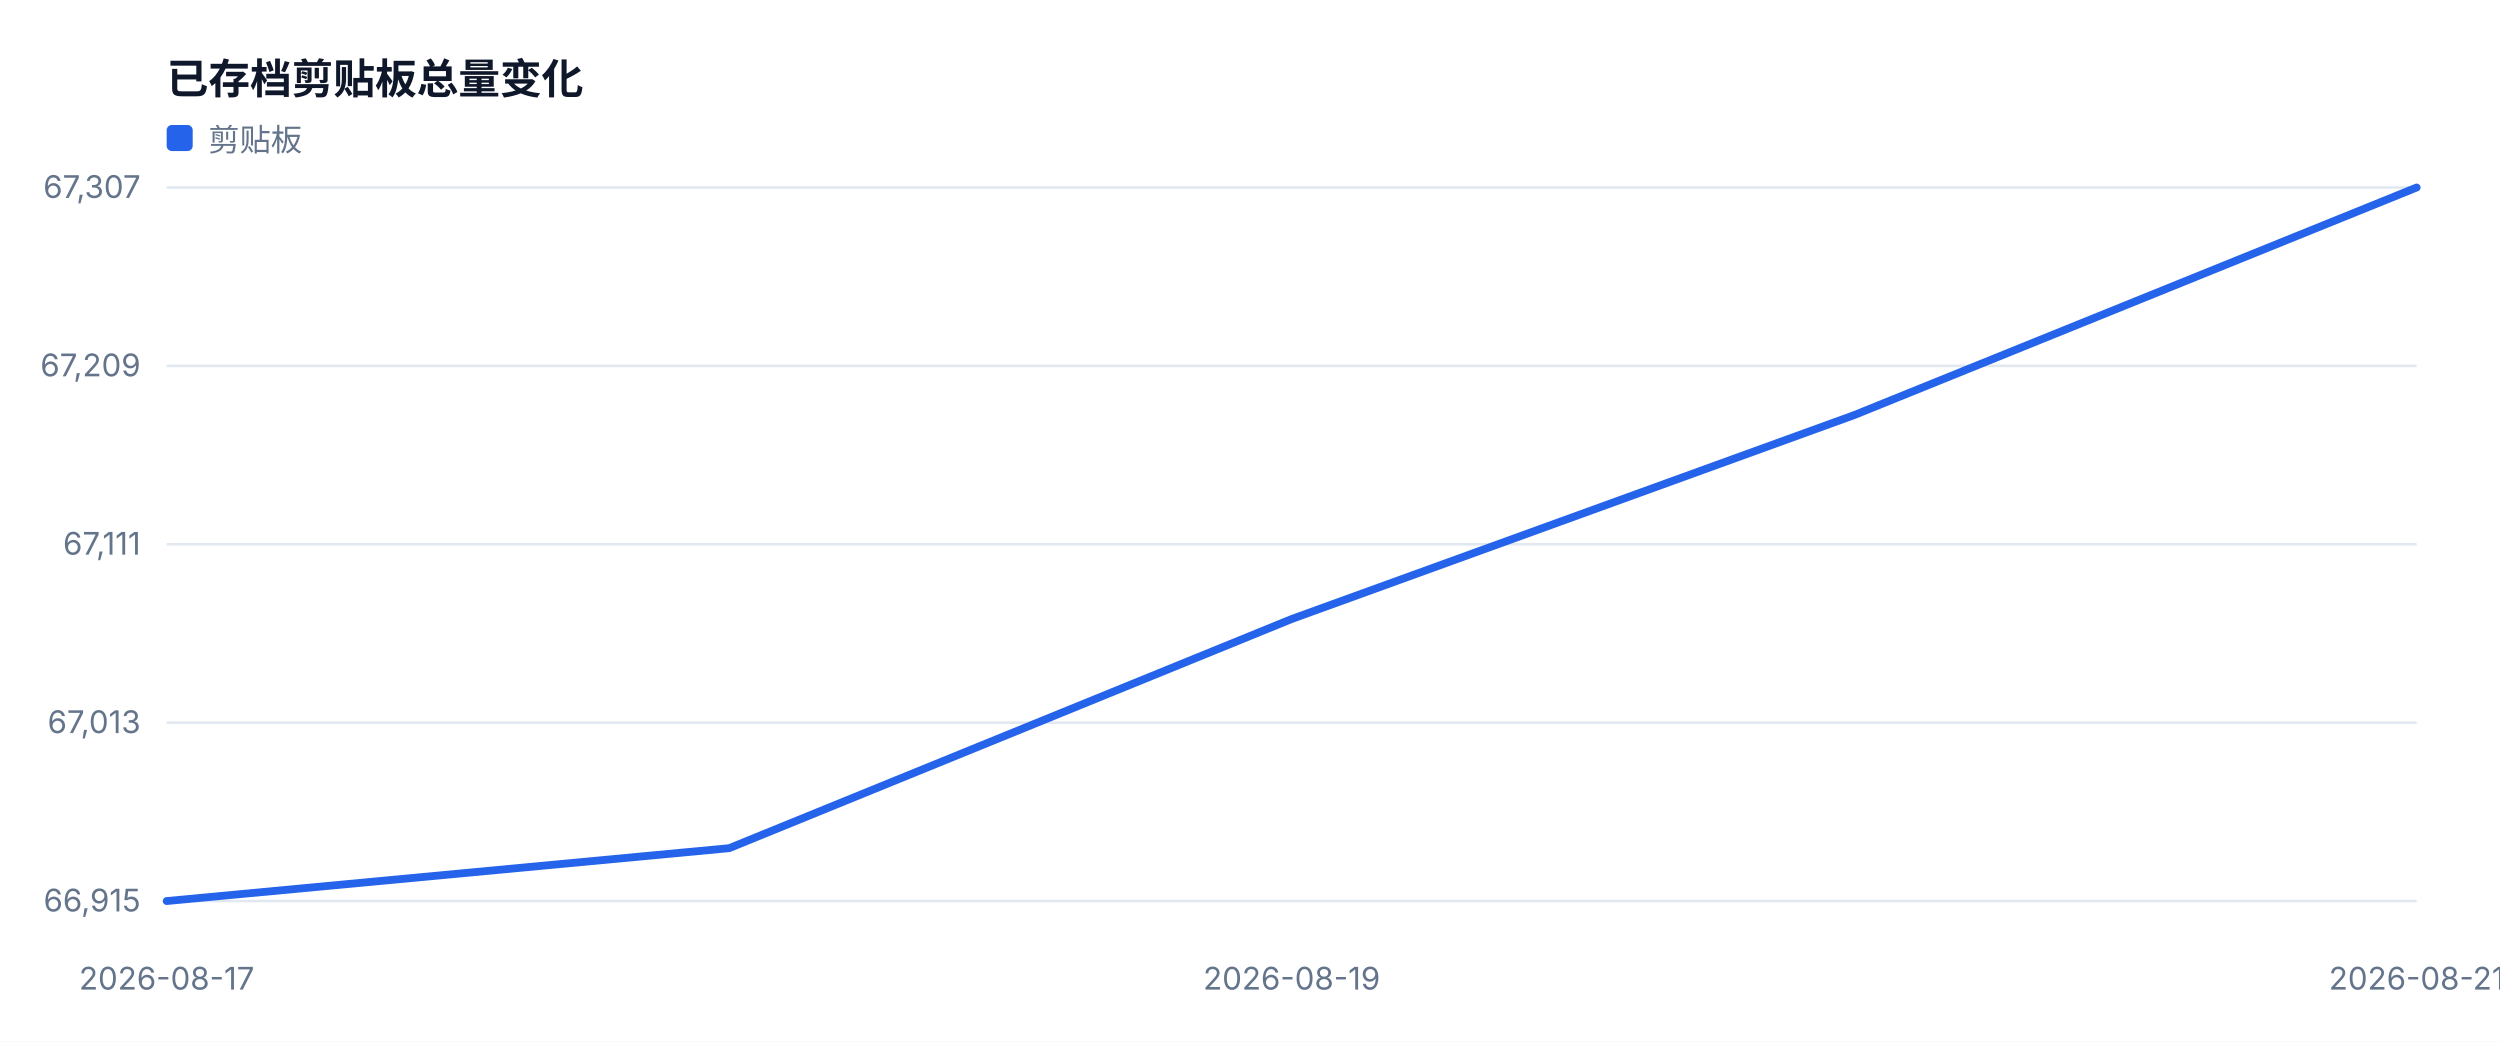
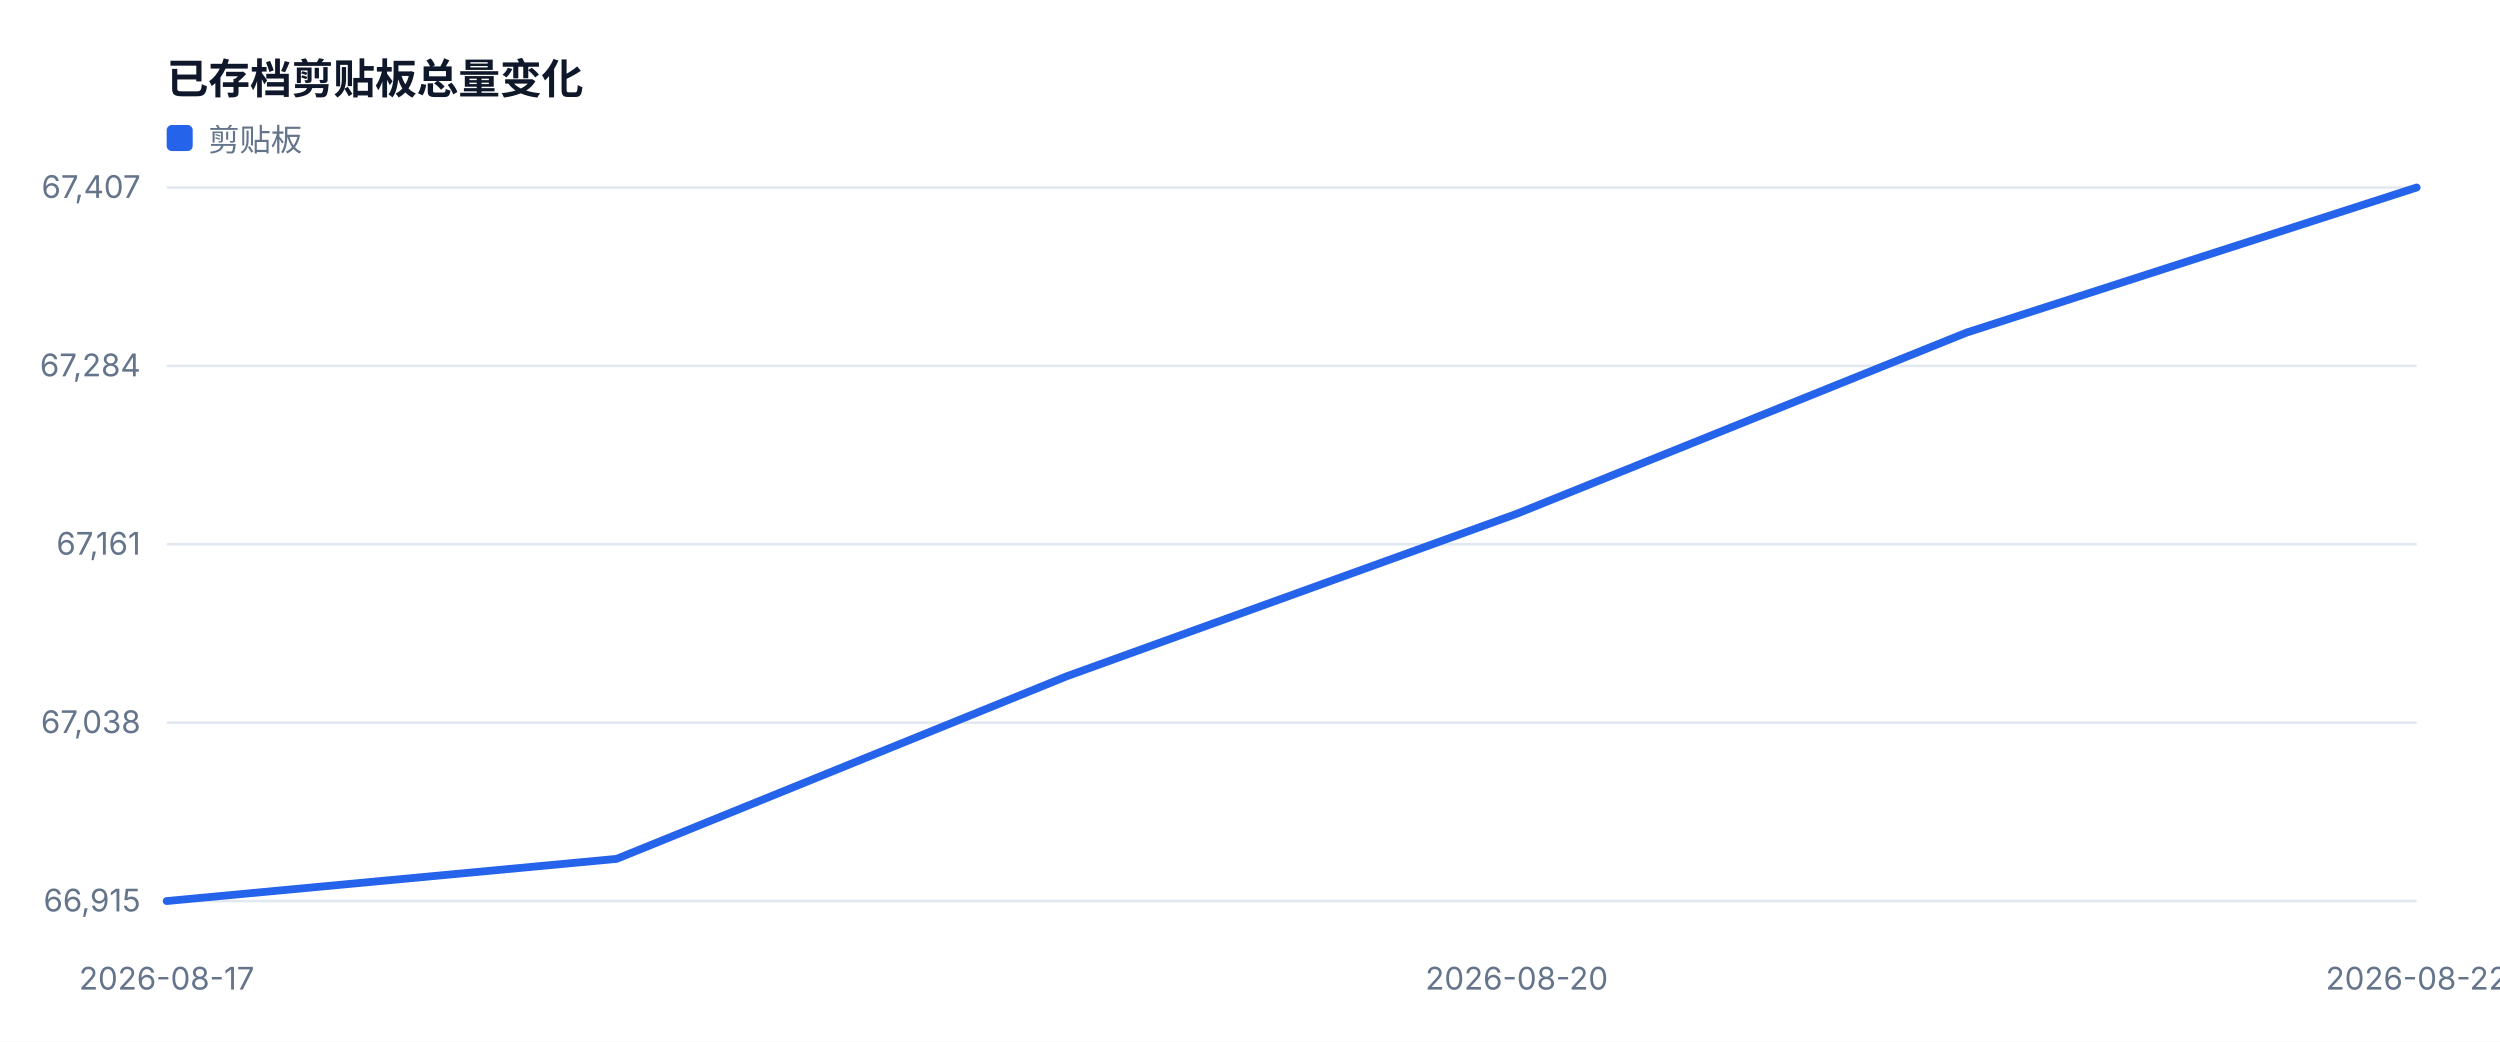
<svg xmlns="http://www.w3.org/2000/svg" width="960" height="400" viewBox="0 0 960 400" role="img">
  <style>text{font-family:-apple-system,BlinkMacSystemFont,'Segoe UI',sans-serif;fill:#334155}.muted{fill:#64748b;font-size:12px}.value{fill:#0f172a;font-size:28px;font-weight:700}.title{fill:#0f172a;font-size:16px;font-weight:700}</style>
  <rect width="100%" height="100%" fill="#ffffff" />
  <text x="64" y="36" class="title">已存档剪贴板总量变化</text>
  <line x1="64" y1="346.0" x2="928" y2="346.0" stroke="#e2e8f0" />
  <text x="54" y="350.0" text-anchor="end" class="muted">66,915</text>
  <line x1="64" y1="277.5" x2="928" y2="277.5" stroke="#e2e8f0" />
-   <text x="54" y="281.5" text-anchor="end" class="muted">67,013</text>
+   <text x="54" y="281.5" text-anchor="end" class="muted">67,038</text>
  <line x1="64" y1="209.0" x2="928" y2="209.0" stroke="#e2e8f0" />
-   <text x="54" y="213.0" text-anchor="end" class="muted">67,111</text>
+   <text x="54" y="213.0" text-anchor="end" class="muted">67,161</text>
  <line x1="64" y1="140.5" x2="928" y2="140.5" stroke="#e2e8f0" />
-   <text x="54" y="144.5" text-anchor="end" class="muted">67,209</text>
+   <text x="54" y="144.5" text-anchor="end" class="muted">67,284</text>
  <line x1="64" y1="72.0" x2="928" y2="72.0" stroke="#e2e8f0" />
-   <text x="54" y="76.0" text-anchor="end" class="muted">67,307</text>
+   <text x="54" y="76.0" text-anchor="end" class="muted">67,407</text>
  <text x="64.0" y="380" text-anchor="middle" class="muted">2026-08-17</text>
-   <text x="496.0" y="380" text-anchor="middle" class="muted">2026-08-19</text>
-   <text x="928.0" y="380" text-anchor="middle" class="muted">2026-08-21</text>
-   <polyline fill="none" stroke="#2563eb" stroke-width="3" stroke-linejoin="round" stroke-linecap="round" points="64.0,346.0 280.0,325.7 496.0,237.7 712.0,159.4 928.0,72.0" />
+   <text x="582.4" y="380" text-anchor="middle" class="muted">2026-08-20</text>
+   <text x="928.0" y="380" text-anchor="middle" class="muted">2026-08-22</text>
+   <polyline fill="none" stroke="#2563eb" stroke-width="3" stroke-linejoin="round" stroke-linecap="round" points="64.0,346.0 236.8,329.8 409.6,259.7 582.4,197.3 755.2,127.7 928.0,72.0" />
  <rect x="64" y="48" width="10" height="10" fill="#2563eb" rx="2" />
  <text x="80" y="58" class="muted">剪贴板</text>
</svg>
